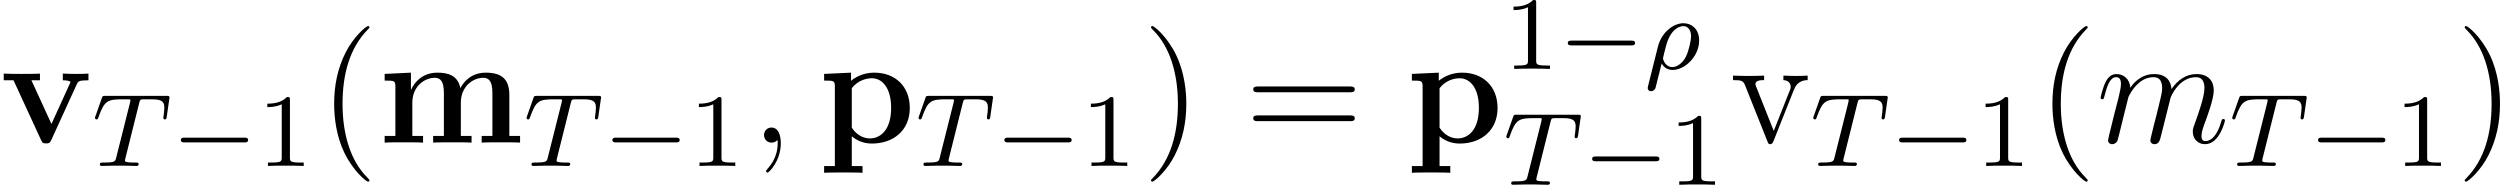
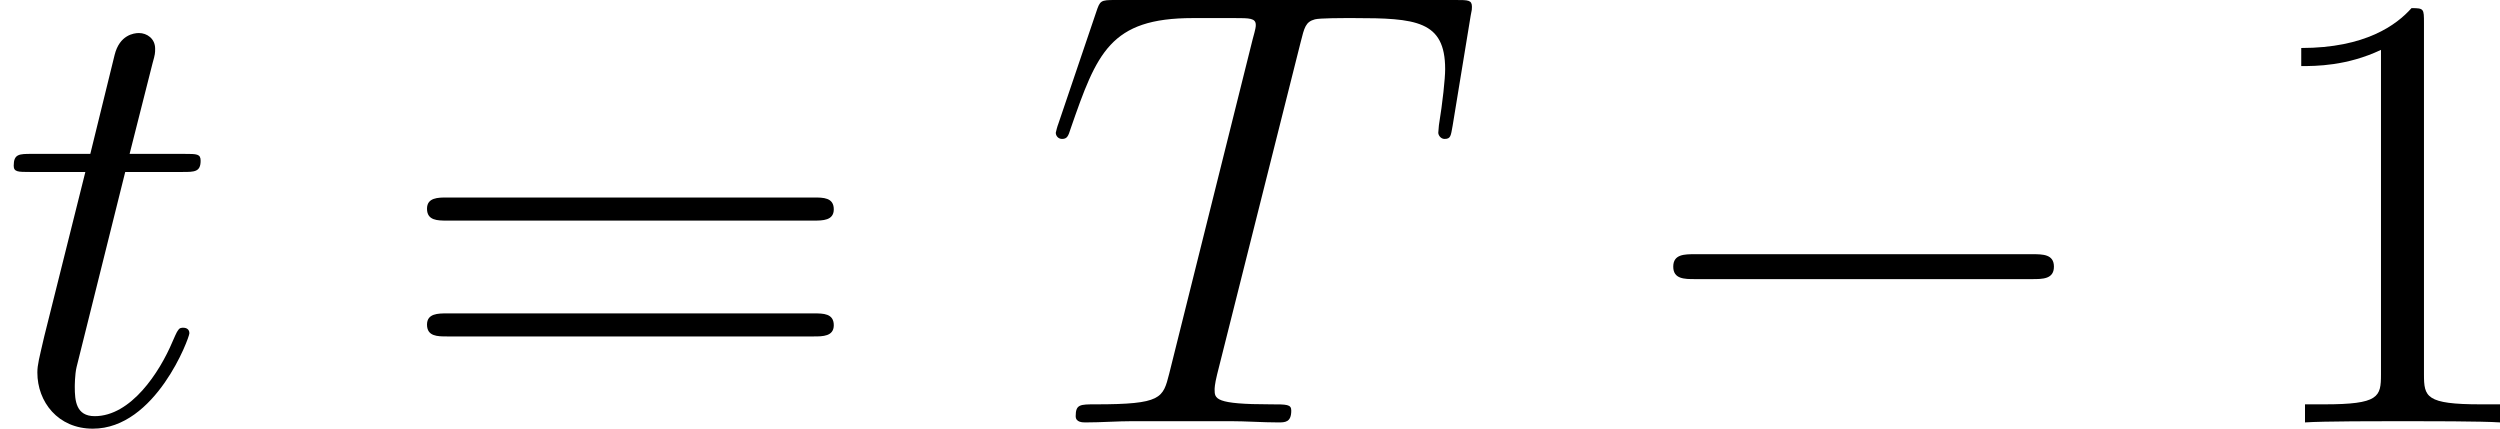
- <svg xmlns="http://www.w3.org/2000/svg" xmlns:xlink="http://www.w3.org/1999/xlink" version="1.1" width="192.238pt" height="14.209pt" viewBox="121.538 590.055 192.238 14.209">
+ <svg xmlns="http://www.w3.org/2000/svg" xmlns:xlink="http://www.w3.org/1999/xlink" version="1.1" width="47.974pt" height="8.225pt" viewBox="31.209 439.611 47.974 8.225">
  <defs>
-     <path id="g23-59" d="M2.331 .048C2.331-.646 2.104-1.16 1.614-1.16C1.231-1.16 1.04-.849 1.04-.586S1.219 0 1.626 0C1.781 0 1.913-.048 2.02-.155C2.044-.179 2.056-.179 2.068-.179C2.092-.179 2.092-.012 2.092 .048C2.092 .442 2.02 1.219 1.327 1.997C1.196 2.14 1.196 2.164 1.196 2.188C1.196 2.248 1.255 2.307 1.315 2.307C1.411 2.307 2.331 1.423 2.331 .048Z" />
-     <path id="g23-109" d="M2.463-3.503C2.487-3.575 2.786-4.172 3.228-4.555C3.539-4.842 3.945-5.033 4.411-5.033C4.89-5.033 5.057-4.674 5.057-4.196C5.057-4.125 5.057-3.885 4.914-3.324L4.615-2.092C4.519-1.733 4.292-.849 4.268-.717C4.22-.538 4.148-.227 4.148-.179C4.148-.012 4.28 .12 4.459 .12C4.818 .12 4.878-.155 4.985-.586L5.703-3.443C5.727-3.539 6.348-5.033 7.663-5.033C8.141-5.033 8.309-4.674 8.309-4.196C8.309-3.527 7.843-2.224 7.58-1.506C7.472-1.219 7.412-1.064 7.412-.849C7.412-.311 7.783 .12 8.357 .12C9.468 .12 9.887-1.638 9.887-1.71C9.887-1.769 9.839-1.817 9.767-1.817C9.66-1.817 9.648-1.781 9.588-1.578C9.313-.622 8.871-.12 8.393-.12C8.273-.12 8.082-.132 8.082-.514C8.082-.825 8.225-1.207 8.273-1.339C8.488-1.913 9.026-3.324 9.026-4.017C9.026-4.734 8.608-5.272 7.699-5.272C6.898-5.272 6.253-4.818 5.774-4.113C5.738-4.758 5.344-5.272 4.447-5.272C3.383-5.272 2.821-4.519 2.606-4.22C2.57-4.902 2.08-5.272 1.554-5.272C1.207-5.272 .933-5.105 .705-4.651C.49-4.22 .323-3.491 .323-3.443S.371-3.335 .454-3.335C.55-3.335 .562-3.347 .634-3.622C.813-4.328 1.04-5.033 1.518-5.033C1.793-5.033 1.889-4.842 1.889-4.483C1.889-4.22 1.769-3.754 1.686-3.383L1.351-2.092C1.303-1.865 1.172-1.327 1.112-1.112C1.028-.801 .897-.239 .897-.179C.897-.012 1.028 .12 1.207 .12C1.351 .12 1.518 .048 1.614-.132C1.638-.191 1.745-.61 1.805-.849L2.068-1.925L2.463-3.503Z" />
-     <path id="g40-40" d="M3.885 2.905C3.885 2.869 3.885 2.845 3.682 2.642C2.487 1.435 1.817-.538 1.817-2.977C1.817-5.296 2.379-7.293 3.766-8.703C3.885-8.811 3.885-8.835 3.885-8.871C3.885-8.942 3.826-8.966 3.778-8.966C3.622-8.966 2.642-8.106 2.056-6.934C1.447-5.727 1.172-4.447 1.172-2.977C1.172-1.913 1.339-.49 1.961 .789C2.666 2.224 3.646 3.001 3.778 3.001C3.826 3.001 3.885 2.977 3.885 2.905Z" />
-     <path id="g40-41" d="M3.371-2.977C3.371-3.885 3.252-5.368 2.582-6.755C1.877-8.189 .897-8.966 .765-8.966C.717-8.966 .658-8.942 .658-8.871C.658-8.835 .658-8.811 .861-8.608C2.056-7.4 2.726-5.428 2.726-2.989C2.726-.669 2.164 1.327 .777 2.738C.658 2.845 .658 2.869 .658 2.905C.658 2.977 .717 3.001 .765 3.001C.921 3.001 1.901 2.14 2.487 .968C3.096-.251 3.371-1.542 3.371-2.977Z" />
-     <path id="g40-61" d="M8.07-3.873C8.237-3.873 8.452-3.873 8.452-4.089C8.452-4.316 8.249-4.316 8.07-4.316H1.028C.861-4.316 .646-4.316 .646-4.101C.646-3.873 .849-3.873 1.028-3.873H8.07ZM8.07-1.65C8.237-1.65 8.452-1.65 8.452-1.865C8.452-2.092 8.249-2.092 8.07-2.092H1.028C.861-2.092 .646-2.092 .646-1.877C.646-1.65 .849-1.65 1.028-1.65H8.07Z" />
-     <path id="g40-118" d="M4.878-4.017C4.985-4.28 5.189-4.794 5.954-4.806V-5.153C5.607-5.129 5.44-5.129 5.069-5.129C4.818-5.129 4.639-5.129 4.089-5.153V-4.806C4.591-4.782 4.651-4.423 4.651-4.292C4.651-4.184 4.627-4.125 4.567-3.981L3.347-.897L2.008-4.268C1.949-4.435 1.937-4.435 1.937-4.495C1.937-4.806 2.391-4.806 2.606-4.806V-5.153C2.307-5.129 1.686-5.129 1.363-5.129C.968-5.129 .944-5.129 .215-5.153V-4.806C.885-4.806 1.004-4.758 1.148-4.388L2.857-.108C2.917 .06 2.941 .12 3.084 .12C3.168 .12 3.24 .096 3.324-.108L4.878-4.017Z" />
-     <path id="g25-49" d="M2.503-5.077C2.503-5.292 2.487-5.3 2.271-5.3C1.945-4.981 1.522-4.79 .765-4.79V-4.527C.98-4.527 1.411-4.527 1.873-4.742V-.654C1.873-.359 1.849-.263 1.092-.263H.813V0C1.14-.024 1.825-.024 2.184-.024S3.236-.024 3.563 0V-.263H3.284C2.527-.263 2.503-.359 2.503-.654V-5.077Z" />
-     <path id="g22-26" d="M.295 1.283C.263 1.411 .263 1.451 .263 1.467C.263 1.666 .422 1.714 .518 1.714C.558 1.714 .741 1.706 .845 1.498C.885 1.411 1.044 .677 1.331-.414C1.427-.247 1.682 .08 2.168 .08C3.14 .08 4.216-.988 4.216-2.184C4.216-3.084 3.618-3.515 3.005-3.515C2.271-3.515 1.331-2.853 1.044-1.706L.295 1.283ZM2.16-.143C1.61-.143 1.435-.717 1.435-.829C1.435-.861 1.642-1.674 1.658-1.73C2.016-3.14 2.774-3.292 2.997-3.292C3.379-3.292 3.595-2.949 3.595-2.511C3.595-2.224 3.435-1.427 3.196-.94C2.965-.486 2.55-.143 2.16-.143Z" />
-     <path id="g22-84" d="M3.602-4.822C3.674-5.109 3.682-5.125 4.009-5.125H4.615C5.444-5.125 5.539-4.862 5.539-4.463C5.539-4.264 5.491-3.921 5.483-3.881C5.467-3.794 5.46-3.722 5.46-3.706C5.46-3.602 5.531-3.579 5.579-3.579C5.667-3.579 5.699-3.626 5.723-3.778L5.938-5.276C5.938-5.388 5.842-5.388 5.699-5.388H1.004C.805-5.388 .789-5.388 .733-5.22L.247-3.842C.231-3.802 .207-3.738 .207-3.69C.207-3.626 .263-3.579 .327-3.579C.414-3.579 .43-3.618 .478-3.754C.933-5.029 1.164-5.125 2.375-5.125H2.686C2.925-5.125 2.933-5.117 2.933-5.053C2.933-5.029 2.901-4.87 2.893-4.838L1.841-.654C1.769-.351 1.745-.263 .917-.263C.662-.263 .582-.263 .582-.112C.582-.104 .582 0 .717 0C.933 0 1.482-.024 1.698-.024H2.375C2.598-.024 3.156 0 3.379 0C3.443 0 3.563 0 3.563-.151C3.563-.263 3.475-.263 3.26-.263C3.068-.263 3.005-.263 2.798-.279C2.542-.303 2.511-.335 2.511-.438C2.511-.47 2.519-.502 2.542-.582L3.602-4.822Z" />
-     <path id="g19-0" d="M5.571-1.809C5.699-1.809 5.874-1.809 5.874-1.993S5.699-2.176 5.571-2.176H1.004C.877-2.176 .701-2.176 .701-1.993S.877-1.809 1.004-1.809H5.571Z" />
-     <path id="g12-109" d="M10.09-3.658C10.09-4.758 9.624-5.38 8.285-5.38C7.077-5.38 6.516-4.567 6.324-4.184C6.133-5.2 5.32-5.38 4.555-5.38C3.407-5.38 2.786-4.639 2.534-4.065H2.523V-5.38L.502-5.284V-4.77C1.243-4.77 1.327-4.77 1.327-4.304V-.514H.502V0C.777-.024 1.638-.024 1.973-.024S3.18-.024 3.455 0V-.514H2.63V-3.061C2.63-4.364 3.599-4.985 4.352-4.985C4.794-4.985 5.057-4.722 5.057-3.79V-.514H4.232V0C4.507-.024 5.368-.024 5.703-.024S6.91-.024 7.185 0V-.514H6.36V-3.061C6.36-4.364 7.329-4.985 8.082-4.985C8.524-4.985 8.787-4.722 8.787-3.79V-.514H7.962V0C8.237-.024 9.098-.024 9.433-.024S10.64-.024 10.915 0V-.514H10.09V-3.658Z" />
-     <path id="g12-112" d="M3.371 1.805H2.546V-.49C2.845-.227 3.371 .072 4.089 .072C5.727 .072 7.006-.921 7.006-2.666C7.006-4.316 5.894-5.38 4.28-5.38C3.575-5.38 2.965-5.141 2.487-4.758V-5.38L.418-5.284V-4.77C1.16-4.77 1.243-4.77 1.243-4.304V1.805H.418V2.319C.693 2.295 1.554 2.295 1.889 2.295S3.096 2.295 3.371 2.319V1.805ZM2.546-4.184C2.989-4.758 3.622-4.949 4.089-4.949C4.866-4.949 5.571-4.244 5.571-2.666C5.571-.933 4.71-.323 3.945-.323C3.431-.323 2.917-.586 2.546-1.148V-4.184Z" />
-     <path id="g12-118" d="M5.918-4.519C6.001-4.698 6.049-4.794 6.802-4.794V-5.308C6.372-5.284 6.348-5.284 5.858-5.284C5.535-5.284 5.511-5.284 4.83-5.308V-4.794C5.153-4.794 5.416-4.734 5.416-4.651C5.416-4.639 5.416-4.627 5.356-4.507L3.957-1.435L2.415-4.794H3.072V-5.308C2.798-5.284 1.961-5.284 1.638-5.284C1.291-5.284 .598-5.284 .287-5.308V-4.794H1.04L3.144-.227C3.252 0 3.276 .06 3.551 .06C3.742 .06 3.838 .036 3.945-.203L5.918-4.519Z" />
+     <path id="g28-49" d="M3.443-7.663C3.443-7.938 3.443-7.95 3.204-7.95C2.917-7.627 2.319-7.185 1.088-7.185V-6.838C1.363-6.838 1.961-6.838 2.618-7.149V-.921C2.618-.49 2.582-.347 1.53-.347H1.16V0C1.482-.024 2.642-.024 3.037-.024S4.579-.024 4.902 0V-.347H4.531C3.479-.347 3.443-.49 3.443-.921V-7.663Z" />
+     <path id="g28-61" d="M8.07-3.873C8.237-3.873 8.452-3.873 8.452-4.089C8.452-4.316 8.249-4.316 8.07-4.316H1.028C.861-4.316 .646-4.316 .646-4.101C.646-3.873 .849-3.873 1.028-3.873H8.07ZM8.07-1.65C8.237-1.65 8.452-1.65 8.452-1.865C8.452-2.092 8.249-2.092 8.07-2.092H1.028C.861-2.092 .646-2.092 .646-1.877C.646-1.65 .849-1.65 1.028-1.65H8.07Z" />
+     <path id="g10-0" d="M7.878-2.75C8.082-2.75 8.297-2.75 8.297-2.989S8.082-3.228 7.878-3.228H1.411C1.207-3.228 .992-3.228 .992-2.989S1.207-2.75 1.411-2.75H7.878Z" />
+     <path id="g13-84" d="M4.985-7.293C5.057-7.58 5.081-7.687 5.26-7.735C5.356-7.759 5.75-7.759 6.001-7.759C7.197-7.759 7.759-7.711 7.759-6.779C7.759-6.599 7.711-6.145 7.639-5.703L7.627-5.559C7.627-5.511 7.675-5.44 7.747-5.44C7.867-5.44 7.867-5.499 7.902-5.691L8.249-7.807C8.273-7.914 8.273-7.938 8.273-7.974C8.273-8.106 8.201-8.106 7.962-8.106H1.423C1.148-8.106 1.136-8.094 1.064-7.878L.335-5.727C.323-5.703 .287-5.571 .287-5.559C.287-5.499 .335-5.44 .406-5.44C.502-5.44 .526-5.487 .574-5.643C1.076-7.089 1.327-7.759 2.917-7.759H3.718C4.005-7.759 4.125-7.759 4.125-7.627C4.125-7.592 4.125-7.568 4.065-7.352L2.463-.933C2.343-.466 2.319-.347 1.052-.347C.753-.347 .669-.347 .669-.12C.669 0 .801 0 .861 0C1.16 0 1.47-.024 1.769-.024H3.634C3.933-.024 4.256 0 4.555 0C4.686 0 4.806 0 4.806-.227C4.806-.347 4.722-.347 4.411-.347C3.335-.347 3.335-.454 3.335-.634C3.335-.646 3.335-.729 3.383-.921L4.985-7.293Z" />
+     <path id="g13-116" d="M2.403-4.806H3.503C3.73-4.806 3.85-4.806 3.85-5.021C3.85-5.153 3.778-5.153 3.539-5.153H2.487L2.929-6.898C2.977-7.066 2.977-7.089 2.977-7.173C2.977-7.364 2.821-7.472 2.666-7.472C2.57-7.472 2.295-7.436 2.2-7.054L1.733-5.153H.61C.371-5.153 .263-5.153 .263-4.926C.263-4.806 .347-4.806 .574-4.806H1.638L.849-1.65C.753-1.231 .717-1.112 .717-.956C.717-.395 1.112 .12 1.781 .12C2.989 .12 3.634-1.626 3.634-1.71C3.634-1.781 3.587-1.817 3.515-1.817C3.491-1.817 3.443-1.817 3.419-1.769C3.407-1.757 3.395-1.745 3.312-1.554C3.061-.956 2.511-.12 1.817-.12C1.459-.12 1.435-.418 1.435-.681C1.435-.693 1.435-.921 1.47-1.064L2.403-4.806Z" />
  </defs>
  <g id="page1">
-     <use x="121.538" y="601.022" xlink:href="#g12-118" />
-     <use x="128.636" y="602.816" xlink:href="#g22-84" />
-     <use x="134.743" y="602.816" xlink:href="#g19-0" />
-     <use x="141.329" y="602.816" xlink:href="#g25-49" />
-     <use x="146.061" y="601.022" xlink:href="#g40-40" />
-     <use x="150.614" y="601.022" xlink:href="#g12-109" />
-     <use x="161.822" y="602.816" xlink:href="#g22-84" />
-     <use x="167.928" y="602.816" xlink:href="#g19-0" />
-     <use x="174.514" y="602.816" xlink:href="#g25-49" />
-     <use x="179.247" y="601.022" xlink:href="#g23-59" />
-     <use x="184.491" y="601.022" xlink:href="#g12-112" />
-     <use x="191.963" y="602.816" xlink:href="#g22-84" />
-     <use x="198.069" y="602.816" xlink:href="#g19-0" />
-     <use x="204.656" y="602.816" xlink:href="#g25-49" />
-     <use x="209.388" y="601.022" xlink:href="#g40-41" />
-     <use x="217.261" y="601.022" xlink:href="#g40-61" />
-     <use x="229.687" y="601.022" xlink:href="#g12-112" />
-     <use x="237.159" y="595.355" xlink:href="#g25-49" />
-     <use x="241.393" y="595.355" xlink:href="#g19-0" />
-     <use x="247.979" y="595.355" xlink:href="#g22-26" />
-     <use x="237.159" y="604.263" xlink:href="#g22-84" />
-     <use x="243.265" y="604.263" xlink:href="#g19-0" />
-     <use x="249.852" y="604.263" xlink:href="#g25-49" />
-     <use x="254.584" y="601.022" xlink:href="#g40-118" />
-     <use x="260.762" y="602.816" xlink:href="#g22-84" />
-     <use x="266.868" y="602.816" xlink:href="#g19-0" />
-     <use x="273.455" y="602.816" xlink:href="#g25-49" />
-     <use x="278.187" y="601.022" xlink:href="#g40-40" />
-     <use x="282.74" y="601.022" xlink:href="#g23-109" />
-     <use x="292.979" y="602.816" xlink:href="#g22-84" />
-     <use x="299.085" y="602.816" xlink:href="#g19-0" />
-     <use x="305.672" y="602.816" xlink:href="#g25-49" />
-     <use x="310.404" y="601.022" xlink:href="#g40-41" />
+     <use x="31.209" y="447.717" xlink:href="#g13-116" />
+     <use x="38.757" y="447.717" xlink:href="#g28-61" />
+     <use x="51.182" y="447.717" xlink:href="#g13-84" />
+     <use x="62.326" y="447.717" xlink:href="#g10-0" />
+     <use x="74.281" y="447.717" xlink:href="#g28-49" />
  </g>
</svg>
